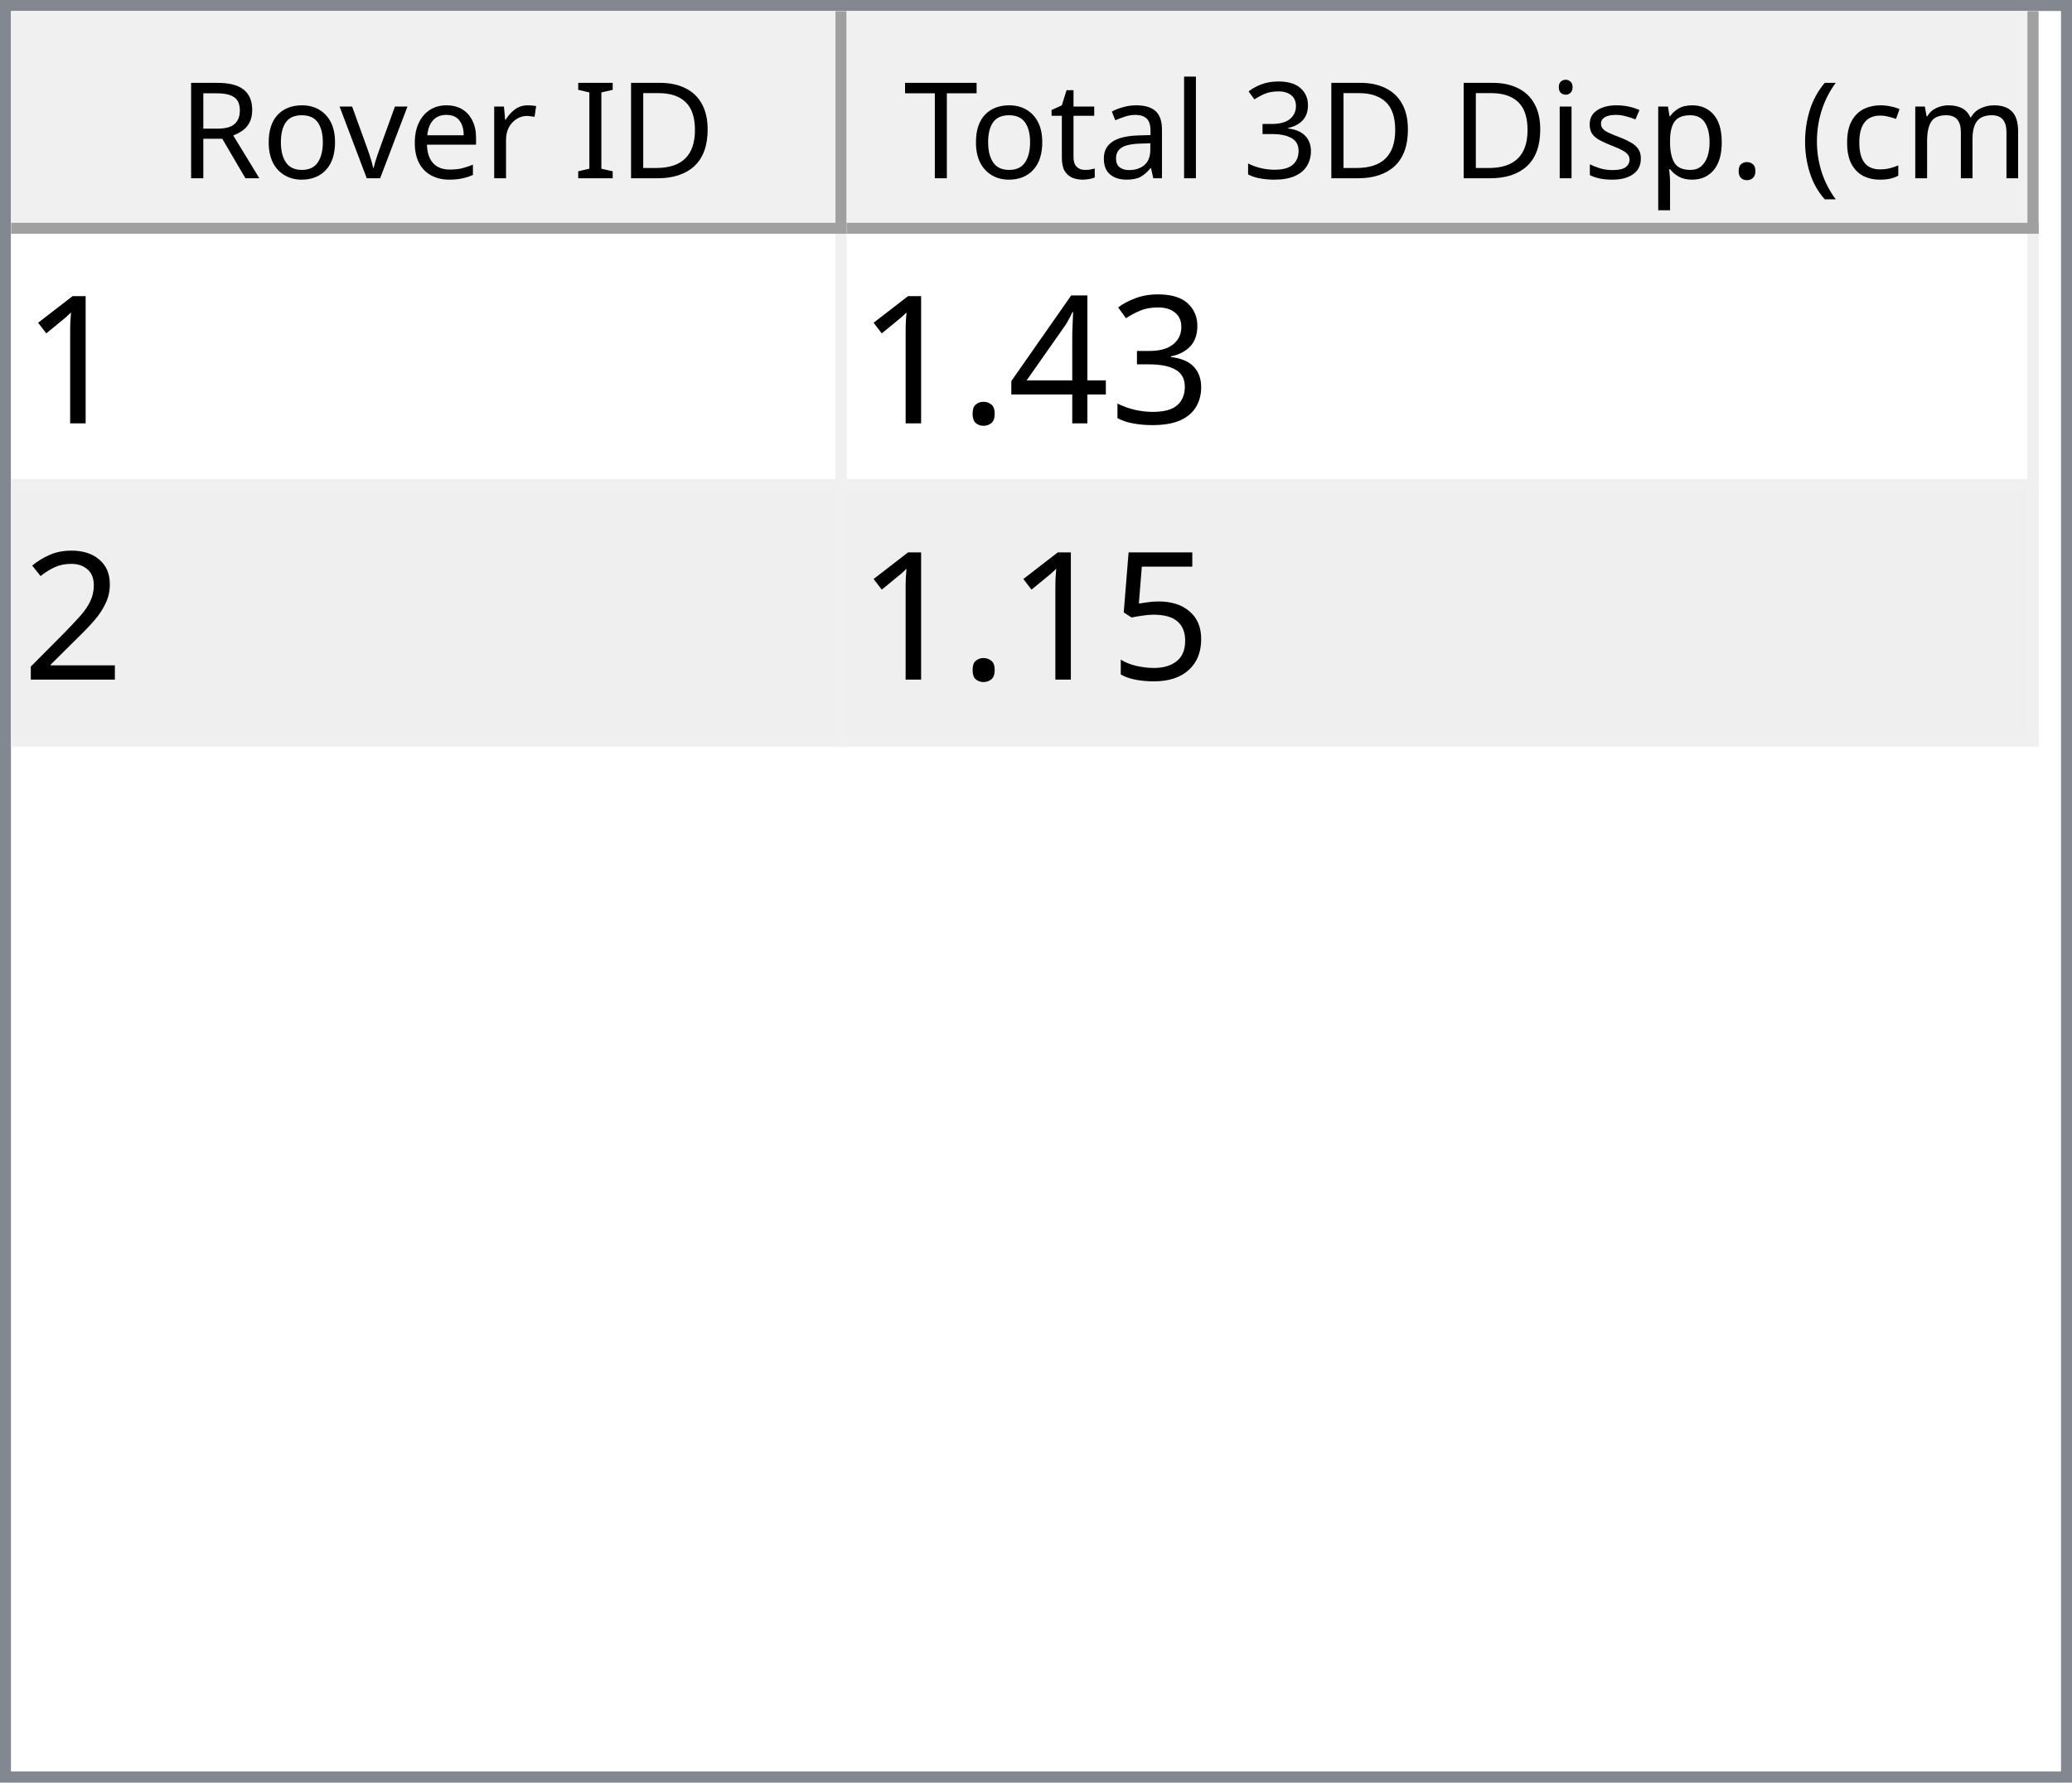
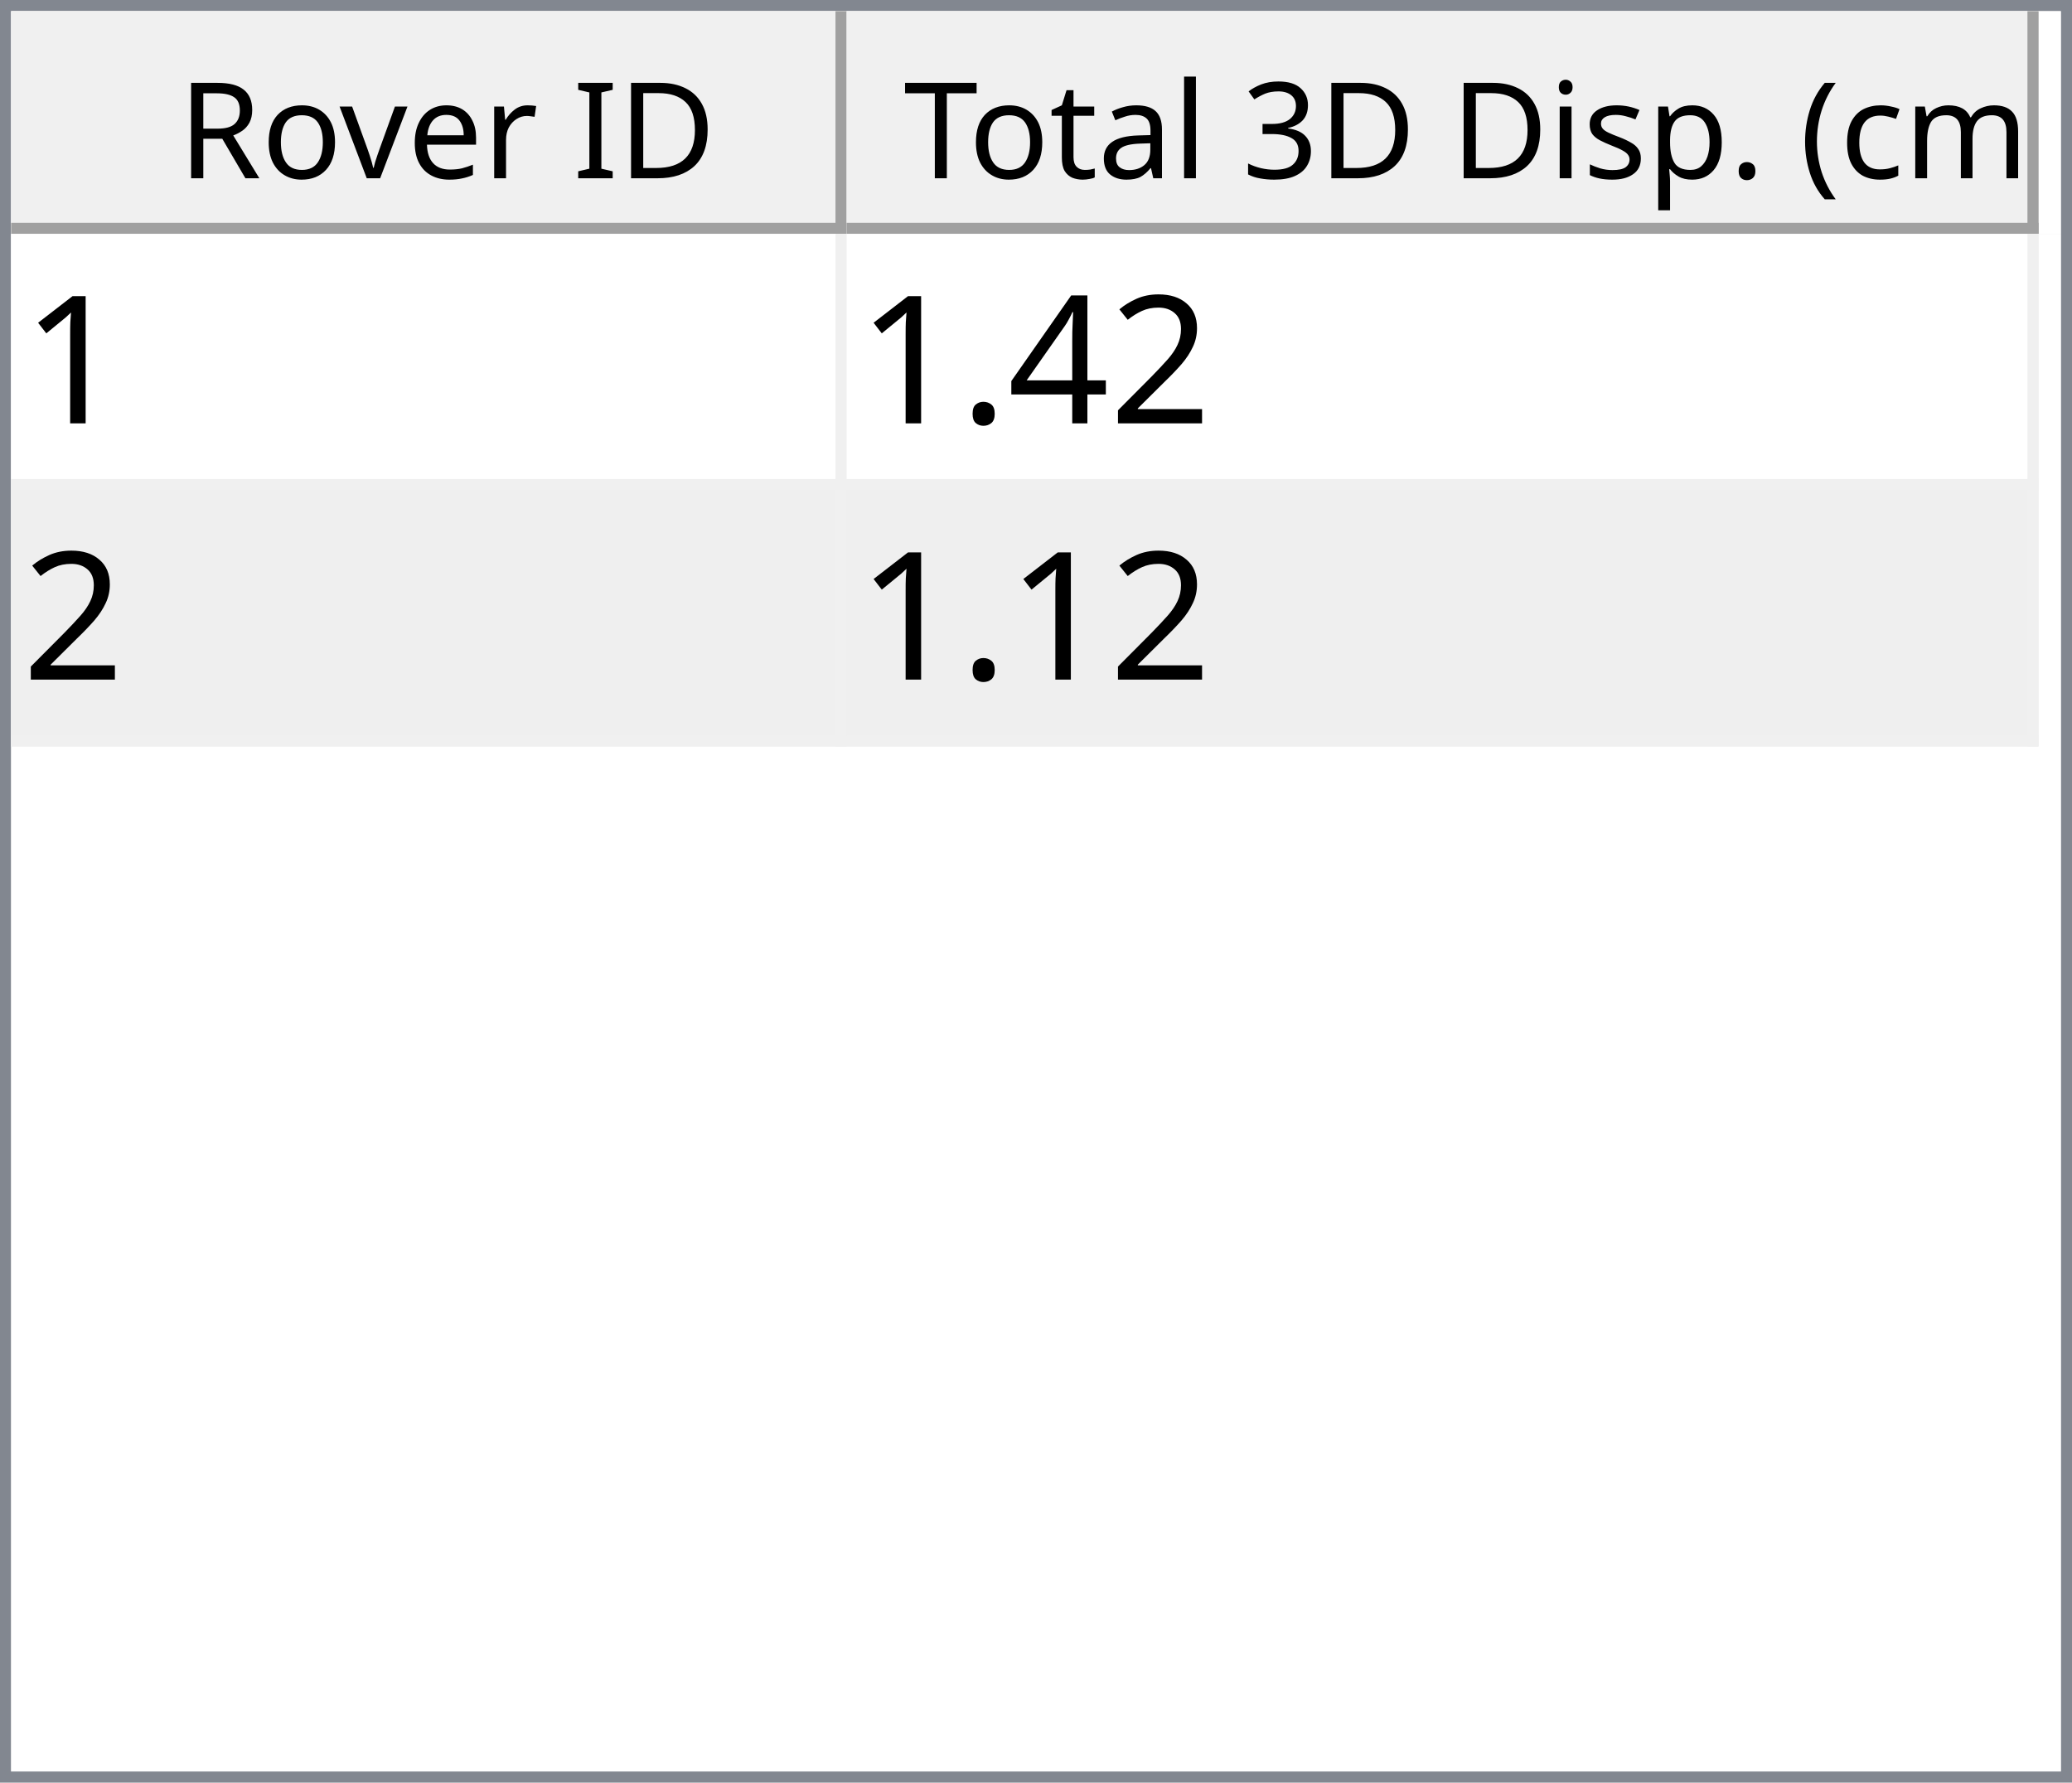
<svg xmlns="http://www.w3.org/2000/svg" style="fill-opacity:1; color-rendering:auto; color-interpolation:auto; text-rendering:auto; stroke:black; stroke-linecap:square; stroke-miterlimit:10; shape-rendering:auto; stroke-opacity:1; fill:black; stroke-dasharray:none; font-weight:normal; stroke-width:1; font-family:'Dialog'; font-style:normal; stroke-linejoin:miter; font-size:12px; stroke-dashoffset:0; image-rendering:auto;" width="186" height="160">
  <defs id="genericDefs" />
  <g>
    <defs id="defs1">
      <clipPath clipPathUnits="userSpaceOnUse" id="clipPath1">
        <path d="M0 0 L186 0 L186 160 L0 160 L0 0 Z" />
      </clipPath>
      <clipPath clipPathUnits="userSpaceOnUse" id="clipPath2">
        <path d="M0 0 L0 160 L186 160 L186 0 Z" />
      </clipPath>
      <clipPath clipPathUnits="userSpaceOnUse" id="clipPath3">
        <path d="M0 0 L0 20 L184 20 L184 0 Z" />
      </clipPath>
      <clipPath clipPathUnits="userSpaceOnUse" id="clipPath4">
        <path d="M0 0 L0 20 L75 20 L75 0 Z" />
      </clipPath>
      <clipPath clipPathUnits="userSpaceOnUse" id="clipPath5">
        <path d="M1 1 L1 19 L74 19 L74 1 Z" />
      </clipPath>
      <clipPath clipPathUnits="userSpaceOnUse" id="clipPath6">
        <path d="M0 0 L0 18 L73 18 L73 0 Z" />
      </clipPath>
      <clipPath clipPathUnits="userSpaceOnUse" id="clipPath7">
        <path d="M-0.5 -0.5 L-0.5 19.5 L74.5 19.5 L74.5 -0.5 Z" />
      </clipPath>
      <clipPath clipPathUnits="userSpaceOnUse" id="clipPath8">
        <path d="M0 0 L0 20 L107 20 L107 0 Z" />
      </clipPath>
      <clipPath clipPathUnits="userSpaceOnUse" id="clipPath9">
        <path d="M1 1 L1 19 L106 19 L106 1 Z" />
      </clipPath>
      <clipPath clipPathUnits="userSpaceOnUse" id="clipPath10">
        <path d="M0 0 L0 18 L105 18 L105 0 Z" />
      </clipPath>
      <clipPath clipPathUnits="userSpaceOnUse" id="clipPath11">
        <path d="M-0.5 -0.5 L-0.5 19.5 L106.5 19.5 L106.5 -0.5 Z" />
      </clipPath>
      <clipPath clipPathUnits="userSpaceOnUse" id="clipPath12">
        <path d="M0 0 L0 138 L184 138 L184 0 Z" />
      </clipPath>
      <clipPath clipPathUnits="userSpaceOnUse" id="clipPath13">
        <path d="M0 0 L0 46 L182 46 L182 0 Z" />
      </clipPath>
      <clipPath clipPathUnits="userSpaceOnUse" id="clipPath14">
        <path d="M-0.5 -0.5 L-0.5 45.5 L181.5 45.5 L181.5 -0.5 Z" />
      </clipPath>
      <clipPath clipPathUnits="userSpaceOnUse" id="clipPath15">
        <path d="M0 0 L0 22 L74 22 L74 0 Z" />
      </clipPath>
      <clipPath clipPathUnits="userSpaceOnUse" id="clipPath16">
        <path d="M0 0 L0 22 L106 22 L106 0 Z" />
      </clipPath>
      <font horiz-adv-x="64.551" id="font1">
        <font-face ascent="107.91" descent="25.098" units-per-em="100" style="font-style:normal; font-family:Segoe UI; font-weight:normal;" />
        <missing-glyph horiz-adv-x="64.551" d="M8.109 0 L8.109 68.266 L56.453 68.266 L56.453 0 L8.109 0 ZM15.328 7.234 L49.219 7.234 L49.219 61.031 L15.328 61.031 L15.328 7.234 Z" />
        <glyph unicode="D" horiz-adv-x="70.117" d="M9.188 0 L9.188 70.016 L28.516 70.016 Q65.531 70.016 65.531 35.891 Q65.531 19.672 55.25 9.836 Q44.969 0 27.734 0 L9.188 0 ZM17.391 62.594 L17.391 7.422 L27.828 7.422 Q41.609 7.422 49.273 14.797 Q56.938 22.172 56.938 35.688 Q56.938 62.594 28.328 62.594 L17.391 62.594 Z" />
        <glyph unicode="I" horiz-adv-x="26.611" d="M17.391 0 L9.188 0 L9.188 70.016 L17.391 70.016 L17.391 0 Z" />
        <glyph unicode=" " horiz-adv-x="27.393" d="" />
        <glyph unicode="r" horiz-adv-x="34.766" d="M34.188 41.891 Q32.078 43.5 28.125 43.5 Q23 43.5 19.555 38.672 Q16.109 33.844 16.109 25.484 L16.109 0 L8.109 0 L8.109 50 L16.109 50 L16.109 39.703 L16.312 39.703 Q18.016 44.969 21.531 47.922 Q25.047 50.875 29.391 50.875 Q32.516 50.875 34.188 50.203 L34.188 41.891 Z" />
        <glyph unicode="e" horiz-adv-x="52.295" d="M48.297 23 L12.984 23 Q13.188 14.656 17.484 10.109 Q21.781 5.562 29.297 5.562 Q37.75 5.562 44.828 11.141 L44.828 3.609 Q38.234 -1.172 27.391 -1.172 Q16.797 -1.172 10.742 5.641 Q4.688 12.453 4.688 24.812 Q4.688 36.469 11.305 43.82 Q17.922 51.172 27.734 51.172 Q37.547 51.172 42.922 44.828 Q48.297 38.484 48.297 27.203 L48.297 23 ZM40.094 29.781 Q40.047 36.719 36.75 40.578 Q33.453 44.438 27.594 44.438 Q21.922 44.438 17.969 40.383 Q14.016 36.328 13.094 29.781 L40.094 29.781 Z" />
        <glyph unicode="v" horiz-adv-x="47.9" d="M47.406 50 L27.484 0 L19.625 0 L0.688 50 L9.469 50 L22.172 13.672 Q23.578 9.672 23.922 6.688 L24.125 6.688 Q24.609 10.453 25.688 13.484 L38.969 50 L47.406 50 Z" />
        <glyph unicode="o" horiz-adv-x="58.594" d="M29 -1.172 Q17.922 -1.172 11.305 5.836 Q4.688 12.844 4.688 24.422 Q4.688 37.016 11.57 44.094 Q18.453 51.172 30.172 51.172 Q41.359 51.172 47.633 44.289 Q53.906 37.406 53.906 25.203 Q53.906 13.234 47.141 6.031 Q40.375 -1.172 29 -1.172 ZM29.594 44.438 Q21.875 44.438 17.383 39.188 Q12.891 33.938 12.891 24.703 Q12.891 15.828 17.43 10.695 Q21.969 5.562 29.594 5.562 Q37.359 5.562 41.531 10.594 Q45.703 15.625 45.703 24.906 Q45.703 34.281 41.531 39.359 Q37.359 44.438 29.594 44.438 Z" />
        <glyph unicode="R" horiz-adv-x="59.814" d="M59.375 0 L49.609 0 L37.891 19.625 Q36.281 22.359 34.766 24.289 Q33.25 26.219 31.664 27.438 Q30.078 28.656 28.25 29.219 Q26.422 29.781 24.125 29.781 L17.391 29.781 L17.391 0 L9.188 0 L9.188 70.016 L30.078 70.016 Q34.672 70.016 38.555 68.867 Q42.438 67.719 45.289 65.375 Q48.141 63.031 49.758 59.547 Q51.375 56.062 51.375 51.375 Q51.375 47.703 50.273 44.656 Q49.172 41.609 47.148 39.211 Q45.125 36.812 42.266 35.133 Q39.406 33.453 35.844 32.516 L35.844 32.328 Q37.594 31.547 38.891 30.547 Q40.188 29.547 41.359 28.18 Q42.531 26.812 43.68 25.078 Q44.828 23.344 46.234 21.047 L59.375 0 ZM17.391 62.594 L17.391 37.203 L28.516 37.203 Q31.594 37.203 34.203 38.133 Q36.812 39.062 38.719 40.797 Q40.625 42.531 41.703 45.047 Q42.781 47.562 42.781 50.688 Q42.781 56.297 39.141 59.445 Q35.5 62.594 28.609 62.594 L17.391 62.594 Z" />
        <glyph unicode=")" horiz-adv-x="30.176" d="M8.297 -15.922 L1.172 -15.922 Q16.406 2.344 16.406 26.812 Q16.406 51.469 1.078 70.016 L8.297 70.016 Q23.531 52.156 23.531 26.703 Q23.531 1.375 8.297 -15.922 Z" />
        <glyph unicode="m" horiz-adv-x="86.133" d="M79.109 0 L71.094 0 L71.094 28.719 Q71.094 37.016 68.531 40.727 Q65.969 44.438 59.906 44.438 Q54.781 44.438 51.195 39.75 Q47.609 35.062 47.609 28.516 L47.609 0 L39.594 0 L39.594 29.688 Q39.594 44.438 28.219 44.438 Q22.953 44.438 19.531 40.016 Q16.109 35.594 16.109 28.516 L16.109 0 L8.109 0 L8.109 50 L16.109 50 L16.109 42.094 L16.312 42.094 Q21.625 51.172 31.844 51.172 Q36.969 51.172 40.773 48.312 Q44.578 45.453 46 40.828 Q51.562 51.172 62.594 51.172 Q79.109 51.172 79.109 30.812 L79.109 0 Z" />
        <glyph unicode="c" horiz-adv-x="46.191" d="M42.188 2.297 Q36.422 -1.172 28.516 -1.172 Q17.828 -1.172 11.258 5.789 Q4.688 12.75 4.688 23.828 Q4.688 36.188 11.766 43.68 Q18.844 51.172 30.672 51.172 Q37.25 51.172 42.281 48.734 L42.281 40.531 Q36.719 44.438 30.375 44.438 Q22.703 44.438 17.797 38.945 Q12.891 33.453 12.891 24.516 Q12.891 15.719 17.508 10.641 Q22.125 5.562 29.891 5.562 Q36.422 5.562 42.188 9.906 L42.188 2.297 Z" />
        <glyph unicode="(" horiz-adv-x="30.176" d="M29.109 -15.922 L21.969 -15.922 Q6.844 1.375 6.844 26.703 Q6.844 52.156 21.969 70.016 L29.203 70.016 Q13.875 51.469 13.875 26.812 Q13.875 2.344 29.109 -15.922 Z" />
        <glyph unicode="." horiz-adv-x="21.68" d="M10.891 -1.078 Q8.641 -1.078 7.055 0.539 Q5.469 2.156 5.469 4.391 Q5.469 6.641 7.055 8.273 Q8.641 9.906 10.891 9.906 Q13.188 9.906 14.797 8.273 Q16.406 6.641 16.406 4.391 Q16.406 2.156 14.797 0.539 Q13.188 -1.078 10.891 -1.078 Z" />
        <glyph unicode="p" horiz-adv-x="58.789" d="M16.312 7.234 L16.109 7.234 L16.109 -23 L8.109 -23 L8.109 50 L16.109 50 L16.109 41.219 L16.312 41.219 Q22.219 51.172 33.594 51.172 Q43.266 51.172 48.688 44.461 Q54.109 37.75 54.109 26.469 Q54.109 13.922 48 6.375 Q41.891 -1.172 31.297 -1.172 Q21.578 -1.172 16.312 7.234 ZM16.109 27.391 L16.109 20.406 Q16.109 14.203 20.141 9.883 Q24.172 5.562 30.375 5.562 Q37.641 5.562 41.773 11.133 Q45.906 16.703 45.906 26.609 Q45.906 34.969 42.047 39.703 Q38.188 44.438 31.594 44.438 Q24.609 44.438 20.359 39.578 Q16.109 34.719 16.109 27.391 Z" />
        <glyph unicode="s" horiz-adv-x="42.432" d="M5.078 1.812 L5.078 10.406 Q11.625 5.562 19.484 5.562 Q30.031 5.562 30.031 12.594 Q30.031 14.594 29.125 15.992 Q28.219 17.391 26.68 18.461 Q25.141 19.531 23.07 20.383 Q21 21.234 18.609 22.172 Q15.281 23.484 12.766 24.828 Q10.25 26.172 8.57 27.859 Q6.891 29.547 6.031 31.695 Q5.172 33.844 5.172 36.719 Q5.172 40.234 6.789 42.945 Q8.406 45.656 11.086 47.484 Q13.766 49.312 17.211 50.242 Q20.656 51.172 24.312 51.172 Q30.812 51.172 35.938 48.922 L35.938 40.828 Q30.422 44.438 23.25 44.438 Q21 44.438 19.195 43.922 Q17.391 43.406 16.094 42.477 Q14.797 41.547 14.086 40.258 Q13.375 38.969 13.375 37.406 Q13.375 35.453 14.086 34.133 Q14.797 32.812 16.164 31.789 Q17.531 30.766 19.484 29.938 Q21.438 29.109 23.922 28.125 Q27.25 26.859 29.883 25.516 Q32.516 24.172 34.375 22.484 Q36.234 20.797 37.234 18.602 Q38.234 16.406 38.234 13.375 Q38.234 9.672 36.602 6.938 Q34.969 4.203 32.234 2.398 Q29.5 0.594 25.93 -0.289 Q22.359 -1.172 18.453 -1.172 Q10.75 -1.172 5.078 1.812 Z" />
        <glyph unicode="i" horiz-adv-x="24.219" d="M12.203 62.703 Q10.062 62.703 8.547 64.164 Q7.031 65.625 7.031 67.875 Q7.031 70.125 8.547 71.609 Q10.062 73.094 12.203 73.094 Q14.406 73.094 15.945 71.609 Q17.484 70.125 17.484 67.875 Q17.484 65.719 15.945 64.211 Q14.406 62.703 12.203 62.703 ZM16.109 0 L8.109 0 L8.109 50 L16.109 50 L16.109 0 Z" />
        <glyph unicode="3" horiz-adv-x="53.906" d="M46.531 19.828 Q46.531 15.094 44.75 11.211 Q42.969 7.328 39.719 4.57 Q36.469 1.812 31.93 0.297 Q27.391 -1.219 21.922 -1.219 Q11.922 -1.219 6 2.594 L6 11.188 Q13.094 5.609 22.219 5.609 Q25.875 5.609 28.828 6.539 Q31.781 7.469 33.906 9.227 Q36.031 10.984 37.18 13.477 Q38.328 15.969 38.328 19.094 Q38.328 32.812 18.797 32.812 L12.984 32.812 L12.984 39.594 L18.5 39.594 Q35.797 39.594 35.797 52.484 Q35.797 64.406 22.609 64.406 Q15.188 64.406 8.688 59.422 L8.688 67.188 Q15.375 71.188 24.609 71.188 Q29 71.188 32.57 69.969 Q36.141 68.75 38.68 66.555 Q41.219 64.359 42.609 61.281 Q44 58.203 44 54.5 Q44 40.672 30.031 36.719 L30.031 36.531 Q33.594 36.141 36.625 34.797 Q39.656 33.453 41.852 31.305 Q44.047 29.156 45.289 26.25 Q46.531 23.344 46.531 19.828 Z" />
        <glyph unicode="l" horiz-adv-x="24.219" d="M16.109 0 L8.109 0 L8.109 74.031 L16.109 74.031 L16.109 0 Z" />
        <glyph unicode="a" horiz-adv-x="50.879" d="M43.891 0 L35.891 0 L35.891 7.812 L35.688 7.812 Q30.469 -1.172 20.312 -1.172 Q12.844 -1.172 8.617 2.781 Q4.391 6.734 4.391 13.281 Q4.391 27.297 20.906 29.594 L35.891 31.688 Q35.891 44.438 25.594 44.438 Q16.547 44.438 9.281 38.281 L9.281 46.484 Q16.656 51.172 26.266 51.172 Q43.891 51.172 43.891 32.516 L43.891 0 ZM35.891 25.297 L23.828 23.641 Q18.266 22.859 15.43 20.875 Q12.594 18.891 12.594 13.875 Q12.594 10.203 15.211 7.883 Q17.828 5.562 22.172 5.562 Q28.125 5.562 32.008 9.742 Q35.891 13.922 35.891 20.312 L35.891 25.297 Z" />
        <glyph unicode="t" horiz-adv-x="33.887" d="M31.297 0.484 Q28.469 -1.078 23.828 -1.078 Q10.688 -1.078 10.688 13.578 L10.688 43.172 L2.094 43.172 L2.094 50 L10.688 50 L10.688 62.203 L18.703 64.797 L18.703 50 L31.297 50 L31.297 43.172 L18.703 43.172 L18.703 14.984 Q18.703 9.969 20.414 7.82 Q22.125 5.672 26.078 5.672 Q29.109 5.672 31.297 7.328 L31.297 0.484 Z" />
        <glyph unicode="T" horiz-adv-x="52.393" d="M50.594 62.594 L30.375 62.594 L30.375 0 L22.172 0 L22.172 62.594 L2 62.594 L2 70.016 L50.594 70.016 L50.594 62.594 Z" />
      </font>
      <font horiz-adv-x="75.0" id="font2">
        <font-face ascent="100.537" descent="21.973" units-per-em="100" style="font-style:normal; font-family:sans-serif; font-weight:normal;" />
        <missing-glyph horiz-adv-x="75.0" d="M12.5 0 L12.5 62.5 L62.5 62.5 L62.5 0 L12.5 0 ZM14.062 1.562 L60.938 1.562 L60.938 60.938 L14.062 60.938 L14.062 1.562 Z" />
        <glyph unicode="1" horiz-adv-x="55.615" d="M37.25 0 L28.469 0 L28.469 56 Q25.297 52.984 20.141 49.953 Q14.984 46.922 10.891 45.406 L10.891 53.906 Q18.266 57.375 23.781 62.305 Q29.297 67.234 31.594 71.875 L37.25 71.875 L37.25 0 Z" />
-         <glyph unicode="3" horiz-adv-x="55.615" d="M4.203 18.891 L12.984 20.062 Q14.5 12.594 18.141 9.297 Q21.781 6 27 6 Q33.203 6 37.477 10.297 Q41.75 14.594 41.75 20.953 Q41.75 27 37.797 30.93 Q33.844 34.859 27.734 34.859 Q25.25 34.859 21.531 33.891 L22.516 41.609 Q23.391 41.5 23.922 41.5 Q29.547 41.5 34.039 44.43 Q38.531 47.359 38.531 53.469 Q38.531 58.297 35.258 61.477 Q31.984 64.656 26.812 64.656 Q21.688 64.656 18.266 61.43 Q14.844 58.203 13.875 51.766 L5.078 53.328 Q6.688 62.156 12.398 67.016 Q18.109 71.875 26.609 71.875 Q32.469 71.875 37.398 69.359 Q42.328 66.844 44.945 62.5 Q47.562 58.156 47.562 53.266 Q47.562 48.641 45.07 44.828 Q42.578 41.016 37.703 38.766 Q44.047 37.312 47.562 32.695 Q51.078 28.078 51.078 21.141 Q51.078 11.766 44.242 5.25 Q37.406 -1.266 26.953 -1.266 Q17.531 -1.266 11.305 4.352 Q5.078 9.969 4.203 18.891 Z" />
+         <glyph unicode="2" horiz-adv-x="55.615" d="M50.344 8.453 L50.344 0 L3.031 0 Q2.938 3.172 4.047 6.109 Q5.859 10.938 9.836 15.625 Q13.812 20.312 21.344 26.469 Q33.016 36.031 37.117 41.625 Q41.219 47.219 41.219 52.203 Q41.219 57.422 37.477 61.008 Q33.734 64.594 27.734 64.594 Q21.391 64.594 17.578 60.789 Q13.766 56.984 13.719 50.25 L4.688 51.172 Q5.609 61.281 11.664 66.578 Q17.719 71.875 27.938 71.875 Q38.234 71.875 44.242 66.164 Q50.25 60.453 50.25 52 Q50.25 47.703 48.492 43.555 Q46.734 39.406 42.656 34.812 Q38.578 30.219 29.109 22.219 Q21.188 15.578 18.945 13.211 Q16.703 10.844 15.234 8.453 L50.344 8.453 Z" />
        <glyph unicode="4" horiz-adv-x="55.615" d="M32.328 0 L32.328 17.141 L1.266 17.141 L1.266 25.203 L33.938 71.578 L41.109 71.578 L41.109 25.203 L50.781 25.203 L50.781 17.141 L41.109 17.141 L41.109 0 L32.328 0 ZM32.328 25.203 L32.328 57.469 L9.906 25.203 L32.328 25.203 Z" />
        <glyph unicode="." horiz-adv-x="27.783" d="M9.078 0 L9.078 10.016 L19.094 10.016 L19.094 0 L9.078 0 Z" />
-         <glyph unicode="2" horiz-adv-x="55.615" d="M50.344 8.453 L50.344 0 L3.031 0 Q2.938 3.172 4.047 6.109 Q5.859 10.938 9.836 15.625 Q13.812 20.312 21.344 26.469 Q33.016 36.031 37.117 41.625 Q41.219 47.219 41.219 52.203 Q41.219 57.422 37.477 61.008 Q33.734 64.594 27.734 64.594 Q21.391 64.594 17.578 60.789 Q13.766 56.984 13.719 50.25 L4.688 51.172 Q5.609 61.281 11.664 66.578 Q17.719 71.875 27.938 71.875 Q38.234 71.875 44.242 66.164 Q50.25 60.453 50.25 52 Q50.25 47.703 48.492 43.555 Q46.734 39.406 42.656 34.812 Q38.578 30.219 29.109 22.219 Q21.188 15.578 18.945 13.211 Q16.703 10.844 15.234 8.453 L50.344 8.453 Z" />
-         <glyph unicode="5" horiz-adv-x="55.615" d="M4.156 18.75 L13.375 19.531 Q14.406 12.797 18.141 9.398 Q21.875 6 27.156 6 Q33.5 6 37.891 10.789 Q42.281 15.578 42.281 23.484 Q42.281 31 38.062 35.352 Q33.844 39.703 27 39.703 Q22.75 39.703 19.336 37.773 Q15.922 35.844 13.969 32.766 L5.719 33.844 L12.641 70.609 L48.25 70.609 L48.25 62.203 L19.672 62.203 L15.828 42.969 Q22.266 47.469 29.344 47.469 Q38.719 47.469 45.164 40.969 Q51.609 34.469 51.609 24.266 Q51.609 14.547 45.953 7.469 Q39.062 -1.219 27.156 -1.219 Q17.391 -1.219 11.211 4.25 Q5.031 9.719 4.156 18.75 Z" />
      </font>
    </defs>
    <g style="fill:white; stroke:white;">
      <rect x="0" y="0" width="186" style="clip-path:url(#clipPath1); stroke:none;" height="160" />
    </g>
    <g style="fill:white; text-rendering:optimizeSpeed; color-rendering:optimizeSpeed; image-rendering:optimizeSpeed; shape-rendering:crispEdges; stroke:white; color-interpolation:sRGB;">
      <rect x="0" width="186" height="160" y="0" style="stroke:none;" />
      <path style="stroke:none;" d="M0 160 L186 160 L186 0 L0 0 Z" />
    </g>
    <g style="fill:rgb(240,240,240); font-family:'Segoe UI'; stroke:rgb(240,240,240);">
      <rect x="0" y="0" width="186" style="clip-path:url(#clipPath2); stroke:none;" height="160" />
    </g>
    <g style="fill:rgb(130,135,144); font-family:'Segoe UI'; stroke:rgb(130,135,144);">
      <path d="M0 0 L186 0 L186 160 L0 160 L0 0 ZM1 1 L185 1 L185 159 L1 159 L1 1 Z" style="fill-rule:evenodd; clip-path:url(#clipPath2); stroke:none;" />
    </g>
    <g style="fill:white; font-family:'Segoe UI'; stroke:white;" transform="translate(1,1)">
      <rect x="0" y="0" width="184" style="clip-path:url(#clipPath3); stroke:none;" height="20" />
    </g>
    <g style="fill:rgb(240,240,240); font-family:'Segoe UI'; stroke:rgb(240,240,240);" transform="translate(1,1)">
      <rect x="0" y="0" width="75" style="clip-path:url(#clipPath4); stroke:none;" height="20" />
    </g>
    <g style="font-family:'Segoe UI';" transform="translate(2,2)">
      <text x="14" xml:space="preserve" y="14" style="clip-path:url(#clipPath6); stroke:none;">Rover ID</text>
    </g>
    <g style="fill:rgb(160,160,160); font-family:'Segoe UI'; stroke:rgb(160,160,160); stroke-linejoin:bevel;" transform="translate(1.5,1.5)">
      <line x1="74" x2="74" y1="0" style="fill:none; clip-path:url(#clipPath7);" y2="19" />
    </g>
    <g style="fill:rgb(160,160,160); font-family:'Segoe UI'; stroke:rgb(160,160,160); stroke-linejoin:bevel;" transform="matrix(1,0,0,1,1,1) translate(0.5,0.5)">
      <line x1="0" x2="74" y1="19" style="fill:none; clip-path:url(#clipPath7);" y2="19" />
    </g>
    <g style="fill:rgb(240,240,240); font-family:'Segoe UI'; stroke:rgb(240,240,240);" transform="translate(76,1)">
      <rect x="0" y="0" width="107" style="clip-path:url(#clipPath8); stroke:none;" height="20" />
    </g>
    <g style="font-family:'Segoe UI';" transform="translate(77,2)">
      <text x="1" xml:space="preserve" y="14" style="clip-path:url(#clipPath10); stroke:none;"> Total 3D Disp. (cm)</text>
    </g>
    <g style="fill:rgb(160,160,160); font-family:'Segoe UI'; stroke:rgb(160,160,160); stroke-linejoin:bevel;" transform="translate(76.5,1.5)">
      <line x1="106" x2="106" y1="0" style="fill:none; clip-path:url(#clipPath11);" y2="19" />
    </g>
    <g style="fill:rgb(160,160,160); font-family:'Segoe UI'; stroke:rgb(160,160,160); stroke-linejoin:bevel;" transform="matrix(1,0,0,1,76,1) translate(0.5,0.5)">
      <line x1="0" x2="106" y1="19" style="fill:none; clip-path:url(#clipPath11);" y2="19" />
    </g>
    <g style="fill:white; font-family:'Segoe UI'; stroke:white;" transform="translate(1,21)">
      <rect x="0" y="0" width="184" style="clip-path:url(#clipPath12); stroke:none;" height="138" />
    </g>
    <g style="fill:rgb(240,240,240); font-size:16px; font-family:sans-serif; stroke:rgb(240,240,240);" transform="translate(1,21)">
      <rect x="0" y="0" width="182" style="clip-path:url(#clipPath13); stroke:none;" height="46" />
      <line transform="translate(0.5,0.5)" x1="0" x2="181" y1="22" style="clip-path:url(#clipPath14); fill:none; stroke-linejoin:bevel;" y2="22" />
    </g>
    <g transform="matrix(1,0,0,1,1,21) translate(0.5,0.5)" style="fill:rgb(240,240,240); font-size:16px; font-family:sans-serif; stroke:rgb(240,240,240); stroke-linejoin:bevel;">
      <line x1="0" x2="181" y1="45" style="fill:none; clip-path:url(#clipPath14);" y2="45" />
    </g>
    <g transform="matrix(1,0,0,1,1,21) translate(0.5,0.5)" style="fill:rgb(240,240,240); font-size:16px; font-family:sans-serif; stroke:rgb(240,240,240); stroke-linejoin:bevel;">
      <line x1="74" x2="74" y1="0" style="fill:none; clip-path:url(#clipPath14);" y2="45" />
    </g>
    <g transform="matrix(1,0,0,1,1,21) translate(0.5,0.5)" style="fill:rgb(240,240,240); font-size:16px; font-family:sans-serif; stroke:rgb(240,240,240); stroke-linejoin:bevel;">
      <line x1="181" x2="181" y1="0" style="fill:none; clip-path:url(#clipPath14);" y2="45" />
    </g>
    <g style="fill:white; font-size:16px; font-family:sans-serif; stroke:white;" transform="matrix(1,0,0,1,1,21)">
      <rect x="0" y="0" width="74" style="clip-path:url(#clipPath15); stroke:none;" height="22" />
      <text x="1" y="17" style="fill:black; clip-path:url(#clipPath15); stroke:none;" xml:space="preserve">1</text>
    </g>
    <g style="fill:white; font-size:16px; font-family:sans-serif; stroke:white;" transform="matrix(1,0,0,1,1,21) translate(75,0)">
      <rect x="0" y="0" width="106" style="clip-path:url(#clipPath16); stroke:none;" height="22" />
-       <text x="1" y="17" style="fill:black; clip-path:url(#clipPath16); stroke:none;" xml:space="preserve">1.43</text>
+       <text x="1" y="17" style="fill:black; clip-path:url(#clipPath16); stroke:none;" xml:space="preserve">1.42</text>
    </g>
    <g style="fill:rgb(239,239,239); font-size:16px; font-family:sans-serif; stroke:rgb(239,239,239);" transform="matrix(1,0,0,1,1,21) translate(0,23)">
      <rect x="0" y="0" width="74" style="clip-path:url(#clipPath15); stroke:none;" height="22" />
      <text x="1" y="17" style="fill:black; clip-path:url(#clipPath15); stroke:none;" xml:space="preserve">2</text>
    </g>
    <g style="fill:rgb(239,239,239); font-size:16px; font-family:sans-serif; stroke:rgb(239,239,239);" transform="matrix(1,0,0,1,1,21) translate(75,23)">
      <rect x="0" y="0" width="106" style="clip-path:url(#clipPath16); stroke:none;" height="22" />
-       <text x="1" y="17" style="fill:black; clip-path:url(#clipPath16); stroke:none;" xml:space="preserve">1.15</text>
+       <text x="1" y="17" style="fill:black; clip-path:url(#clipPath16); stroke:none;" xml:space="preserve">1.12</text>
    </g>
  </g>
</svg>
